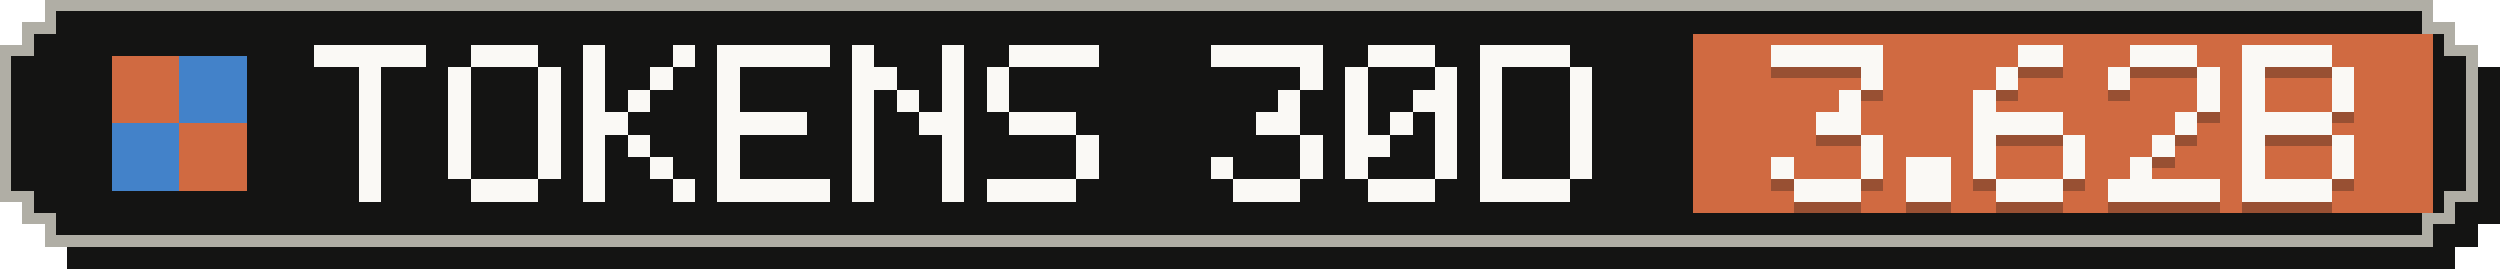
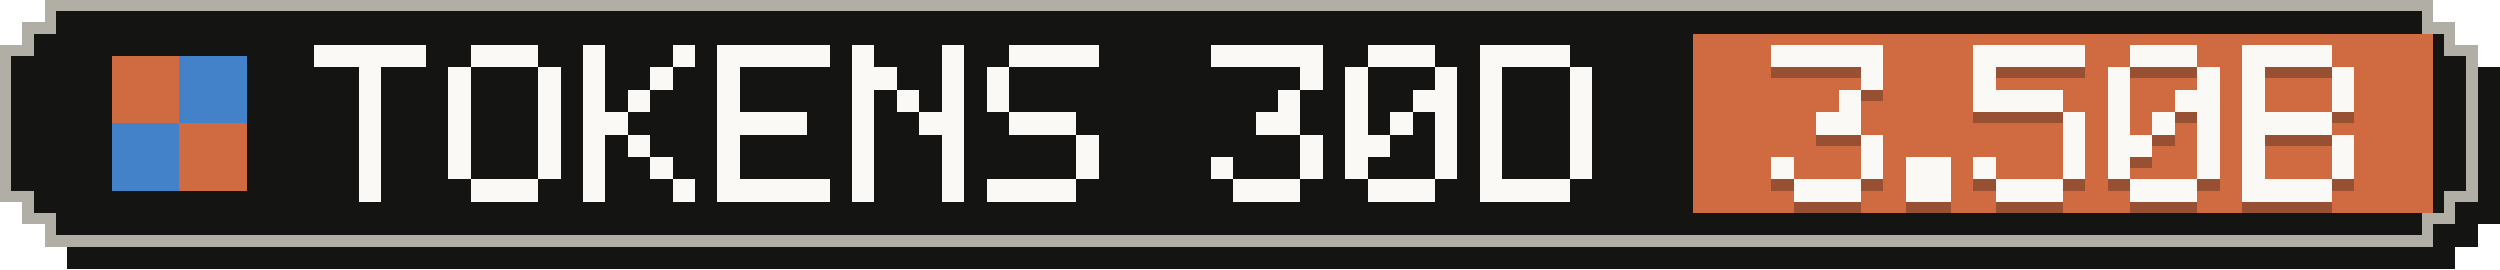
- <svg xmlns="http://www.w3.org/2000/svg" width="223" height="24" viewBox="0 0 223 24" role="img" aria-label="Tokens, last 30 days: 3.62B">
+ <svg xmlns="http://www.w3.org/2000/svg" width="223" height="24" viewBox="0 0 223 24" role="img" aria-label="Tokens, last 30 days: 3.50B">
  <g shape-rendering="crispEdges">
    <path fill="#141413" d="M6,2 H219 V4 H221 V6 H223 V20 H221 V22 H219 V24 H6 V22 H4 V20 H2 V6 H4 V4 H6 Z" />
    <path fill="#b0aea5" d="M4,0 H217 V2 H219 V4 H221 V18 H219 V20 H217 V22 H4 V20 H2 V18 H0 V4 H2 V2 H4 Z" />
    <path fill="#141413" d="M5,1 H216 V3 H218 V5 H220 V17 H218 V19 H216 V21 H5 V19 H3 V17 H1 V5 H3 V3 H5 Z" />
    <rect fill="#d06a41" x="151" y="3" width="66" height="16" />
    <g fill="#d06a41">
      <rect x="10" y="5" width="6" height="6" />
      <rect x="16" y="11" width="6" height="6" />
    </g>
    <g fill="#4382c9">
      <rect x="16" y="5" width="6" height="6" />
      <rect x="10" y="11" width="6" height="6" />
    </g>
    <g fill="#faf9f5">
      <rect x="28" y="4" width="10" height="2" />
      <rect x="32" y="6" width="2" height="2" />
      <rect x="32" y="8" width="2" height="2" />
      <rect x="32" y="10" width="2" height="2" />
      <rect x="32" y="12" width="2" height="2" />
      <rect x="32" y="14" width="2" height="2" />
      <rect x="32" y="16" width="2" height="2" />
      <rect x="42" y="4" width="6" height="2" />
      <rect x="40" y="6" width="2" height="2" />
      <rect x="48" y="6" width="2" height="2" />
      <rect x="40" y="8" width="2" height="2" />
      <rect x="48" y="8" width="2" height="2" />
      <rect x="40" y="10" width="2" height="2" />
      <rect x="48" y="10" width="2" height="2" />
      <rect x="40" y="12" width="2" height="2" />
      <rect x="48" y="12" width="2" height="2" />
      <rect x="40" y="14" width="2" height="2" />
      <rect x="48" y="14" width="2" height="2" />
      <rect x="42" y="16" width="6" height="2" />
      <rect x="52" y="4" width="2" height="2" />
      <rect x="60" y="4" width="2" height="2" />
      <rect x="52" y="6" width="2" height="2" />
      <rect x="58" y="6" width="2" height="2" />
      <rect x="52" y="8" width="2" height="2" />
      <rect x="56" y="8" width="2" height="2" />
      <rect x="52" y="10" width="4" height="2" />
      <rect x="52" y="12" width="2" height="2" />
      <rect x="56" y="12" width="2" height="2" />
      <rect x="52" y="14" width="2" height="2" />
      <rect x="58" y="14" width="2" height="2" />
      <rect x="52" y="16" width="2" height="2" />
      <rect x="60" y="16" width="2" height="2" />
      <rect x="64" y="4" width="10" height="2" />
      <rect x="64" y="6" width="2" height="2" />
      <rect x="64" y="8" width="2" height="2" />
      <rect x="64" y="10" width="8" height="2" />
      <rect x="64" y="12" width="2" height="2" />
      <rect x="64" y="14" width="2" height="2" />
      <rect x="64" y="16" width="10" height="2" />
      <rect x="76" y="4" width="2" height="2" />
      <rect x="84" y="4" width="2" height="2" />
      <rect x="76" y="6" width="4" height="2" />
      <rect x="84" y="6" width="2" height="2" />
      <rect x="76" y="8" width="2" height="2" />
      <rect x="80" y="8" width="2" height="2" />
      <rect x="84" y="8" width="2" height="2" />
      <rect x="76" y="10" width="2" height="2" />
      <rect x="82" y="10" width="4" height="2" />
      <rect x="76" y="12" width="2" height="2" />
      <rect x="84" y="12" width="2" height="2" />
      <rect x="76" y="14" width="2" height="2" />
      <rect x="84" y="14" width="2" height="2" />
      <rect x="76" y="16" width="2" height="2" />
      <rect x="84" y="16" width="2" height="2" />
      <rect x="90" y="4" width="8" height="2" />
      <rect x="88" y="6" width="2" height="2" />
      <rect x="88" y="8" width="2" height="2" />
      <rect x="90" y="10" width="6" height="2" />
      <rect x="96" y="12" width="2" height="2" />
      <rect x="96" y="14" width="2" height="2" />
      <rect x="88" y="16" width="8" height="2" />
      <rect x="108" y="4" width="10" height="2" />
      <rect x="116" y="6" width="2" height="2" />
      <rect x="114" y="8" width="2" height="2" />
      <rect x="112" y="10" width="4" height="2" />
      <rect x="116" y="12" width="2" height="2" />
      <rect x="108" y="14" width="2" height="2" />
      <rect x="116" y="14" width="2" height="2" />
      <rect x="110" y="16" width="6" height="2" />
      <rect x="122" y="4" width="6" height="2" />
      <rect x="120" y="6" width="2" height="2" />
      <rect x="128" y="6" width="2" height="2" />
      <rect x="120" y="8" width="2" height="2" />
      <rect x="126" y="8" width="4" height="2" />
      <rect x="120" y="10" width="2" height="2" />
      <rect x="124" y="10" width="2" height="2" />
      <rect x="128" y="10" width="2" height="2" />
      <rect x="120" y="12" width="4" height="2" />
      <rect x="128" y="12" width="2" height="2" />
      <rect x="120" y="14" width="2" height="2" />
      <rect x="128" y="14" width="2" height="2" />
      <rect x="122" y="16" width="6" height="2" />
      <rect x="132" y="4" width="8" height="2" />
      <rect x="132" y="6" width="2" height="2" />
      <rect x="140" y="6" width="2" height="2" />
      <rect x="132" y="8" width="2" height="2" />
      <rect x="140" y="8" width="2" height="2" />
      <rect x="132" y="10" width="2" height="2" />
      <rect x="140" y="10" width="2" height="2" />
      <rect x="132" y="12" width="2" height="2" />
      <rect x="140" y="12" width="2" height="2" />
      <rect x="132" y="14" width="2" height="2" />
      <rect x="140" y="14" width="2" height="2" />
      <rect x="132" y="16" width="8" height="2" />
    </g>
    <g fill="#141413" fill-opacity=".3">
      <rect x="158" y="5" width="10" height="2" />
      <rect x="166" y="7" width="2" height="2" />
      <rect x="164" y="9" width="2" height="2" />
      <rect x="162" y="11" width="4" height="2" />
      <rect x="166" y="13" width="2" height="2" />
      <rect x="158" y="15" width="2" height="2" />
      <rect x="166" y="15" width="2" height="2" />
      <rect x="160" y="17" width="6" height="2" />
      <rect x="170" y="15" width="4" height="2" />
      <rect x="170" y="17" width="4" height="2" />
-       <rect x="180" y="5" width="4" height="2" />
-       <rect x="178" y="7" width="2" height="2" />
-       <rect x="176" y="9" width="2" height="2" />
-       <rect x="176" y="11" width="8" height="2" />
-       <rect x="176" y="13" width="2" height="2" />
+       <rect x="176" y="5" width="10" height="2" />
+       <rect x="176" y="7" width="2" height="2" />
+       <rect x="176" y="9" width="8" height="2" />
+       <rect x="184" y="11" width="2" height="2" />
      <rect x="184" y="13" width="2" height="2" />
      <rect x="176" y="15" width="2" height="2" />
      <rect x="184" y="15" width="2" height="2" />
      <rect x="178" y="17" width="6" height="2" />
      <rect x="190" y="5" width="6" height="2" />
      <rect x="188" y="7" width="2" height="2" />
      <rect x="196" y="7" width="2" height="2" />
-       <rect x="196" y="9" width="2" height="2" />
-       <rect x="194" y="11" width="2" height="2" />
-       <rect x="192" y="13" width="2" height="2" />
-       <rect x="190" y="15" width="2" height="2" />
-       <rect x="188" y="17" width="10" height="2" />
+       <rect x="188" y="9" width="2" height="2" />
+       <rect x="194" y="9" width="4" height="2" />
+       <rect x="188" y="11" width="2" height="2" />
+       <rect x="192" y="11" width="2" height="2" />
+       <rect x="196" y="11" width="2" height="2" />
+       <rect x="188" y="13" width="4" height="2" />
+       <rect x="196" y="13" width="2" height="2" />
+       <rect x="188" y="15" width="2" height="2" />
+       <rect x="196" y="15" width="2" height="2" />
+       <rect x="190" y="17" width="6" height="2" />
      <rect x="200" y="5" width="8" height="2" />
      <rect x="200" y="7" width="2" height="2" />
      <rect x="208" y="7" width="2" height="2" />
      <rect x="200" y="9" width="2" height="2" />
      <rect x="208" y="9" width="2" height="2" />
      <rect x="200" y="11" width="8" height="2" />
      <rect x="200" y="13" width="2" height="2" />
      <rect x="208" y="13" width="2" height="2" />
      <rect x="200" y="15" width="2" height="2" />
      <rect x="208" y="15" width="2" height="2" />
      <rect x="200" y="17" width="8" height="2" />
    </g>
    <g fill="#faf9f5">
      <rect x="158" y="4" width="10" height="2" />
      <rect x="166" y="6" width="2" height="2" />
      <rect x="164" y="8" width="2" height="2" />
      <rect x="162" y="10" width="4" height="2" />
      <rect x="166" y="12" width="2" height="2" />
      <rect x="158" y="14" width="2" height="2" />
      <rect x="166" y="14" width="2" height="2" />
      <rect x="160" y="16" width="6" height="2" />
      <rect x="170" y="14" width="4" height="2" />
      <rect x="170" y="16" width="4" height="2" />
-       <rect x="180" y="4" width="4" height="2" />
-       <rect x="178" y="6" width="2" height="2" />
-       <rect x="176" y="8" width="2" height="2" />
-       <rect x="176" y="10" width="8" height="2" />
-       <rect x="176" y="12" width="2" height="2" />
+       <rect x="176" y="4" width="10" height="2" />
+       <rect x="176" y="6" width="2" height="2" />
+       <rect x="176" y="8" width="8" height="2" />
+       <rect x="184" y="10" width="2" height="2" />
      <rect x="184" y="12" width="2" height="2" />
      <rect x="176" y="14" width="2" height="2" />
      <rect x="184" y="14" width="2" height="2" />
      <rect x="178" y="16" width="6" height="2" />
      <rect x="190" y="4" width="6" height="2" />
      <rect x="188" y="6" width="2" height="2" />
      <rect x="196" y="6" width="2" height="2" />
-       <rect x="196" y="8" width="2" height="2" />
-       <rect x="194" y="10" width="2" height="2" />
-       <rect x="192" y="12" width="2" height="2" />
-       <rect x="190" y="14" width="2" height="2" />
-       <rect x="188" y="16" width="10" height="2" />
+       <rect x="188" y="8" width="2" height="2" />
+       <rect x="194" y="8" width="4" height="2" />
+       <rect x="188" y="10" width="2" height="2" />
+       <rect x="192" y="10" width="2" height="2" />
+       <rect x="196" y="10" width="2" height="2" />
+       <rect x="188" y="12" width="4" height="2" />
+       <rect x="196" y="12" width="2" height="2" />
+       <rect x="188" y="14" width="2" height="2" />
+       <rect x="196" y="14" width="2" height="2" />
+       <rect x="190" y="16" width="6" height="2" />
      <rect x="200" y="4" width="8" height="2" />
      <rect x="200" y="6" width="2" height="2" />
      <rect x="208" y="6" width="2" height="2" />
      <rect x="200" y="8" width="2" height="2" />
      <rect x="208" y="8" width="2" height="2" />
      <rect x="200" y="10" width="8" height="2" />
      <rect x="200" y="12" width="2" height="2" />
      <rect x="208" y="12" width="2" height="2" />
      <rect x="200" y="14" width="2" height="2" />
      <rect x="208" y="14" width="2" height="2" />
      <rect x="200" y="16" width="8" height="2" />
    </g>
  </g>
</svg>
